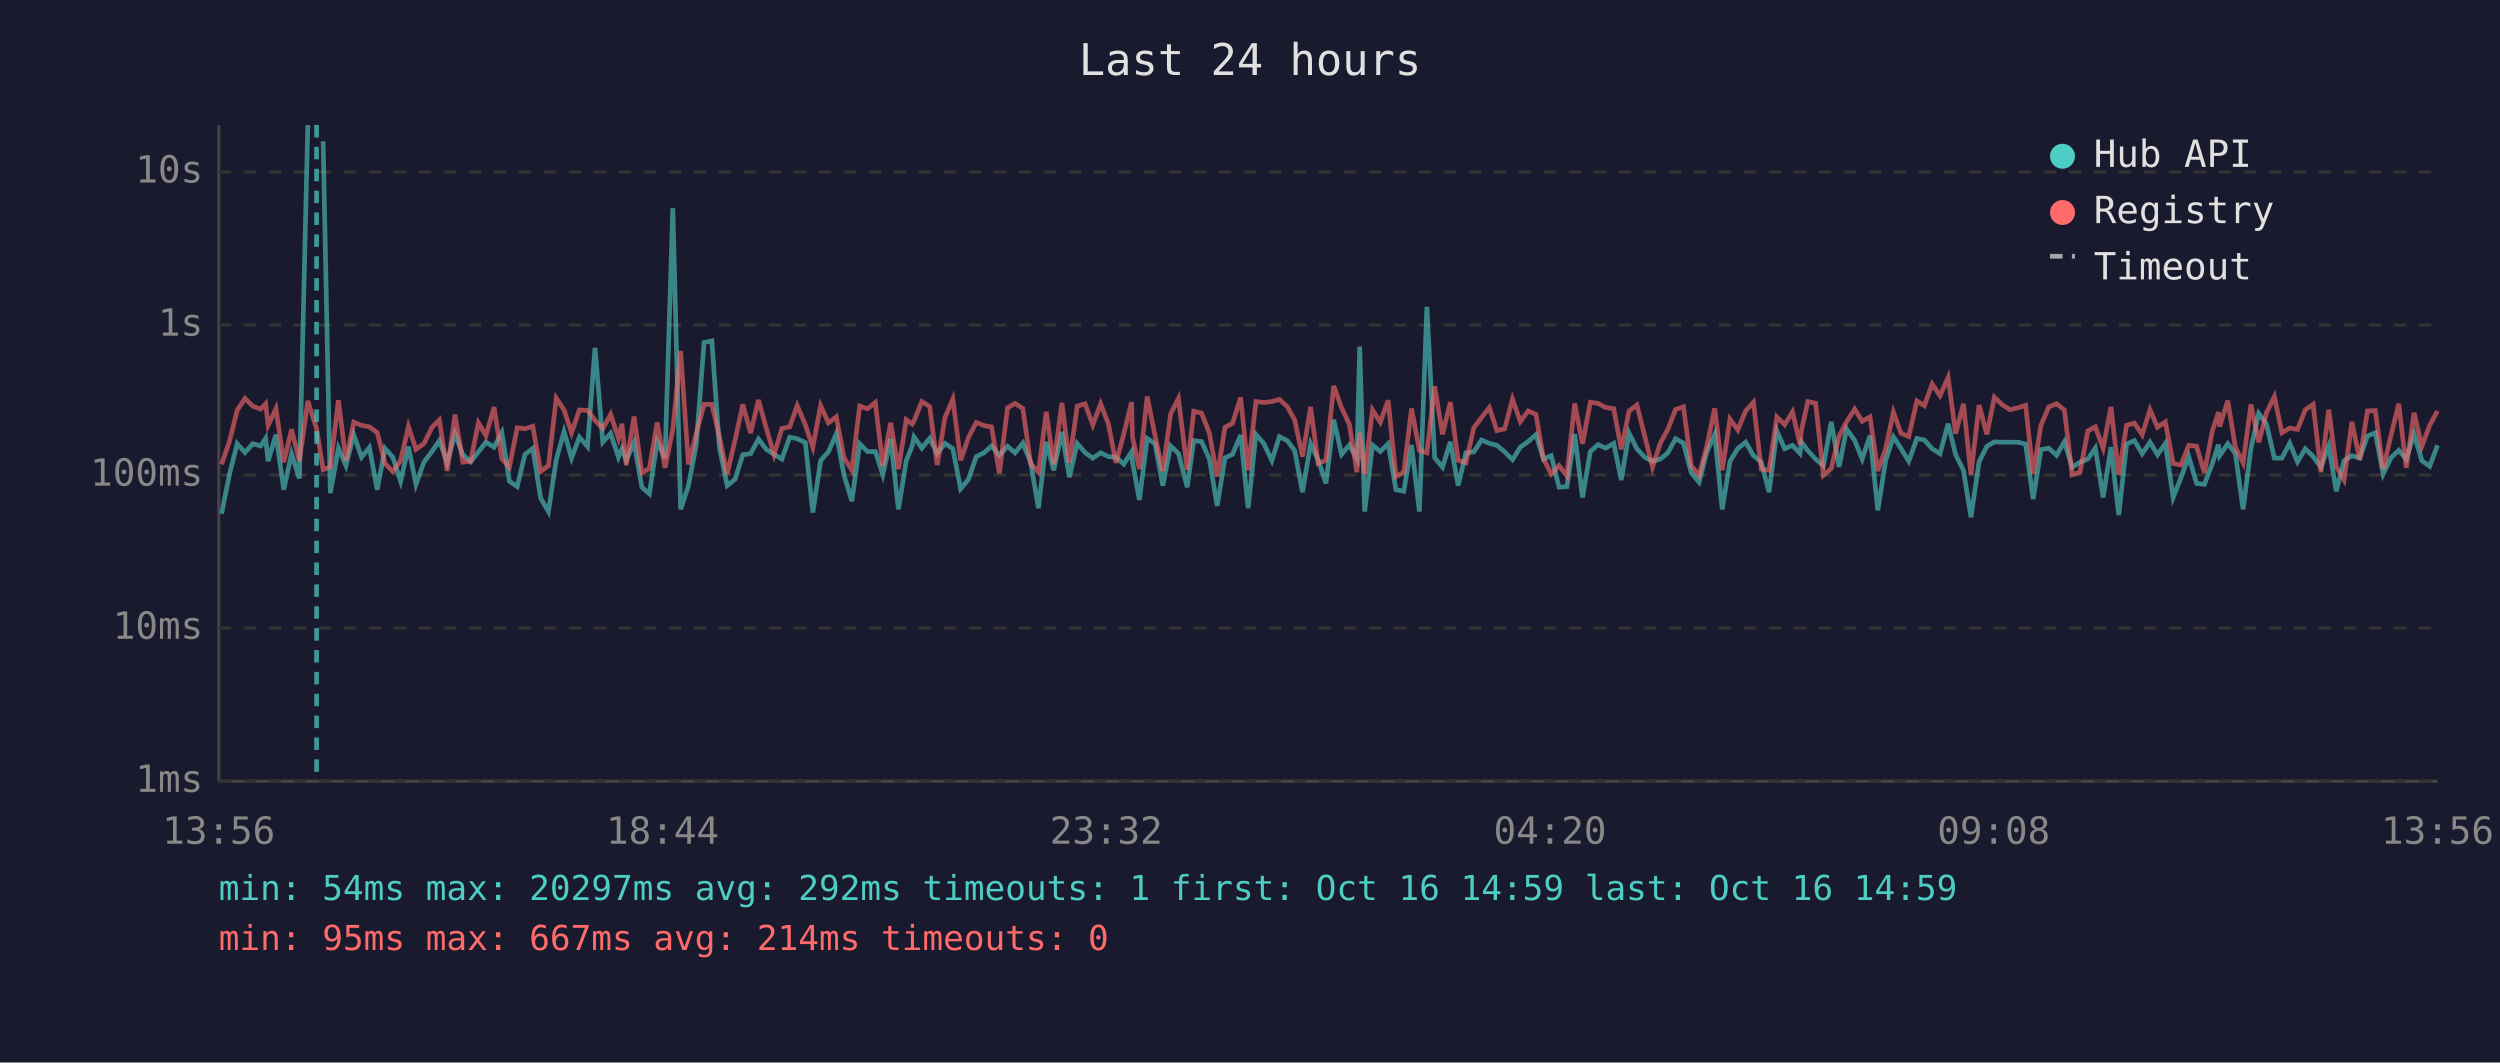
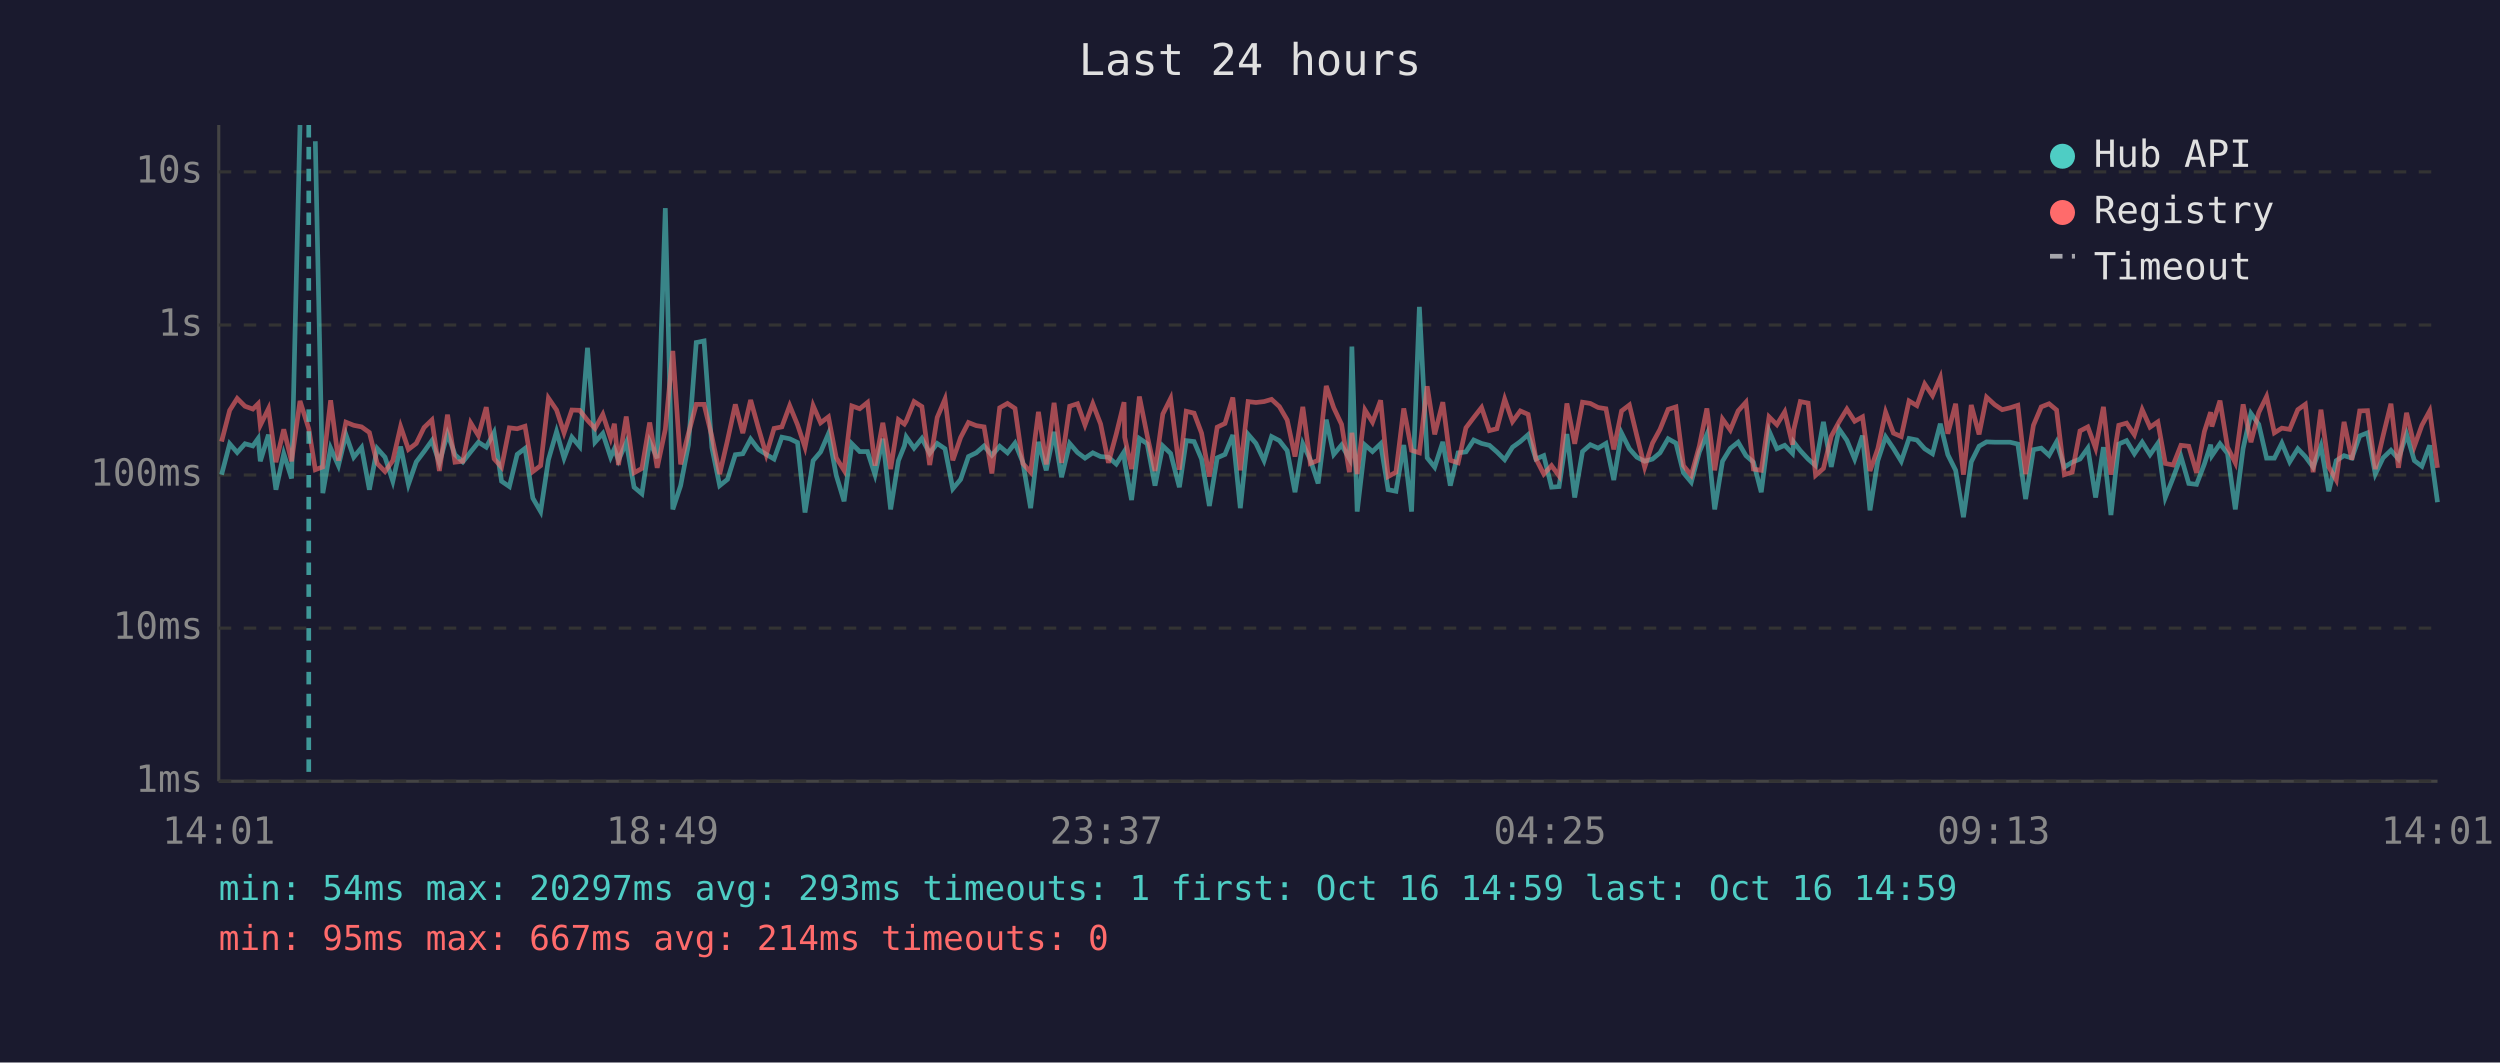
<svg xmlns="http://www.w3.org/2000/svg" viewBox="0 0 800 340" font-family="monospace" font-size="12">
  <rect width="800" height="340" fill="#1a1a2e" />
  <text x="400" y="24" fill="#e0e0e0" font-size="14" text-anchor="middle">Last 24 hours</text>
  <line x1="70" y1="40" x2="70" y2="250" stroke="#444" stroke-width="1" />
  <line x1="70" y1="250" x2="780" y2="250" stroke="#444" stroke-width="1" />
  <line x1="70" y1="250" x2="780" y2="250" stroke="#333" stroke-width="1" stroke-dasharray="4" />
  <text x="65" y="250" fill="#888" text-anchor="end" dominant-baseline="middle">1ms</text>
  <line x1="70" y1="201" x2="780" y2="201" stroke="#333" stroke-width="1" stroke-dasharray="4" />
  <text x="65" y="201" fill="#888" text-anchor="end" dominant-baseline="middle">10ms</text>
  <line x1="70" y1="152" x2="780" y2="152" stroke="#333" stroke-width="1" stroke-dasharray="4" />
  <text x="65" y="152" fill="#888" text-anchor="end" dominant-baseline="middle">100ms</text>
  <line x1="70" y1="104" x2="780" y2="104" stroke="#333" stroke-width="1" stroke-dasharray="4" />
  <text x="65" y="104" fill="#888" text-anchor="end" dominant-baseline="middle">1s</text>
  <line x1="70" y1="55" x2="780" y2="55" stroke="#333" stroke-width="1" stroke-dasharray="4" />
  <text x="65" y="55" fill="#888" text-anchor="end" dominant-baseline="middle">10s</text>
-   <text x="70" y="270" fill="#888" text-anchor="middle">13:56</text>
-   <text x="212" y="270" fill="#888" text-anchor="middle">18:44</text>
-   <text x="354" y="270" fill="#888" text-anchor="middle">23:32</text>
-   <text x="496" y="270" fill="#888" text-anchor="middle">04:20</text>
-   <text x="638" y="270" fill="#888" text-anchor="middle">09:08</text>
-   <text x="780" y="270" fill="#888" text-anchor="middle">13:56</text>
-   <polyline points="70.9,164.4 73.4,151.9 75.9,142.0 78.4,144.8 80.9,142.0 83.4,142.7 85.0,140.3 85.8,147.6 88.3,139.1 90.8,156.7 93.3,145.2 95.8,153.1 98.5,40.0" fill="none" stroke="#4ecdc4" stroke-width="1.5" opacity="0.6" />
-   <polyline points="103.4,45.2 105.7,157.8 108.3,143.4 110.7,149.0 113.2,139.1 115.7,146.3 118.2,143.2 120.7,156.7 123.2,143.5 125.7,146.3 128.2,154.0 130.7,142.9 133.1,155.0 135.7,147.8 138.2,144.5 140.6,141.0 143.1,148.1 145.6,138.8 148.1,145.5 150.6,147.8 153.1,144.6 155.5,141.5 158.1,143.1 160.6,138.4 163.0,154.0 165.5,155.7 168.0,145.4 170.5,143.5 173.0,159.4 175.5,163.7 178.0,147.1 180.5,138.1 182.9,146.6 185.4,139.9 188.0,142.9 190.4,111.3 192.9,141.5 195.4,138.7 197.9,146.3 199.0,143.6 200.4,147.3 202.9,141.6 205.4,155.9 207.8,158.0 210.3,141.3 212.8,146.6 215.3,66.6 217.8,163.0 220.3,155.4 222.8,142.3 225.3,109.6 227.8,109.1 230.2,143.2 232.7,155.4 235.2,153.4 237.7,145.5 240.2,145.2 242.7,140.5 245.2,143.8 247.7,145.4 250.2,146.9 252.7,139.9 255.1,140.4 257.7,141.6 260.1,164.0 262.6,147.4 265.1,144.6 267.6,138.8 270.1,152.1 272.6,160.4 275.1,142.0 277.6,144.5 280.1,144.5 282.5,151.9 285.0,140.4 287.5,163.0 290.0,147.4 291.9,142.7 292.5,139.8 295.0,143.4 297.5,140.3 299.9,145.1 302.4,141.9 304.9,143.6 307.4,156.4 309.9,153.4 312.4,146.1 314.9,144.9 317.3,142.7 319.8,145.7 322.4,142.8 324.8,144.9 327.3,141.8 329.8,147.9 332.3,162.6 334.8,141.4 337.2,150.5 339.8,138.2 342.2,152.7 344.7,141.9 347.2,144.8 349.7,146.6 352.2,144.9 354.7,146.1 357.1,146.3 359.6,148.5 362.1,144.6 362.4,147.9 364.6,160.0 367.1,140.3 369.6,142.0 372.1,155.4 374.6,142.7 377.1,145.1 379.9,155.9 382.0,141.0 384.5,141.3 387.0,146.9 389.5,161.9 392.0,146.5 394.4,145.4 397.0,139.2 399.4,162.6 401.9,139.0 404.4,141.9 407.0,147.4 409.4,139.7 411.9,141.0 414.3,144.2 416.8,157.5 419.4,142.0 421.8,147.1 424.3,154.7 426.8,134.3 429.3,145.4 431.8,142.4 434.2,146.8 435.1,110.9 436.7,163.7 439.2,142.4 441.7,144.5 444.2,142.0 446.7,156.7 449.2,157.2 451.7,142.4 454.2,163.7 456.6,98.2 459.1,146.5 461.6,149.5 464.1,141.4 466.6,155.4 469.1,144.9 471.6,144.6 474.1,140.8 476.6,141.9 479.0,142.5 481.5,144.6 484.0,147.1 486.5,143.1 489.0,141.3 491.5,139.1 493.9,146.9 496.4,145.8 498.9,155.9 501.4,155.7 503.9,138.9 506.4,159.2 508.9,144.5 511.4,142.3 513.8,143.4 516.4,141.9 518.8,153.6 521.3,138.6 523.8,143.6 526.3,146.3 528.8,147.6 531.3,146.9 533.7,144.9 536.2,140.4 538.7,141.8 541.2,151.3 543.7,154.3 546.2,144.6 548.7,139.0 551.1,163.0 553.6,147.6 556.1,143.5 558.6,141.5 561.1,145.8 563.6,147.9 566.1,157.5 568.6,137.9 571.1,143.6 573.6,142.5 576.0,145.1 576.5,141.5 578.5,144.2 581.0,146.9 583.5,149.0 586.0,135.0 588.5,149.4 590.9,137.3 593.5,140.9 595.9,146.9 598.4,139.4 600.9,163.3 603.4,147.4 605.9,139.8 608.3,143.5 610.8,147.6 613.4,140.3 615.8,140.8 618.3,143.6 620.8,145.2 623.4,135.6 625.8,145.5 628.3,150.5 630.7,165.5 633.3,147.8 635.8,142.8 638.2,141.4 640.7,141.5 643.2,141.5 645.7,141.5 648.2,142.1 650.6,159.7 653.1,143.9 655.6,143.4 658.1,145.7 660.6,141.4 663.1,149.5 665.6,147.9 668.1,146.9 670.5,143.4 673.0,159.2 675.5,143.1 678.0,164.8 680.5,142.1 683.0,141.0 685.5,145.2 688.0,141.5 690.4,145.5 692.9,141.9 695.4,159.2 697.9,152.9 700.4,146.1 702.9,154.7 705.4,155.0 707.9,148.5 709.9,142.3 710.3,145.8 712.9,142.0 715.3,145.1 717.8,163.0 720.3,143.5 722.8,132.3 725.3,135.8 727.8,146.6 730.2,146.6 732.7,141.8 735.2,147.8 737.7,143.6 740.2,146.1 742.7,149.5 745.2,142.7 747.6,157.2 750.1,147.4 752.6,145.8 755.1,146.6 757.6,139.5 760.1,138.5 762.6,151.7 765.1,146.5 767.6,144.1 770.0,146.9 772.5,138.9 775.0,147.4 777.5,149.2 780.0,142.5" fill="none" stroke="#4ecdc4" stroke-width="1.5" opacity="0.6" />
-   <polyline points="70.9,148.6 73.4,141.3 75.9,131.3 78.4,127.5 80.9,130.0 83.4,130.9 85.0,129.2 85.8,136.1 88.3,130.8 90.8,147.9 93.3,137.4 95.8,147.6 98.5,128.3 101.3,137.2 103.4,150.3 105.7,149.4 108.3,128.1 110.7,147.4 113.2,135.1 115.7,136.1 118.2,136.6 120.7,138.4 123.2,148.3 125.7,150.9 128.2,147.4 130.7,136.5 133.1,143.8 135.7,141.9 138.2,136.8 140.6,134.4 143.1,150.7 145.6,132.7 148.1,147.9 150.6,147.6 153.1,135.3 155.5,139.4 158.1,130.3 160.6,146.8 163.0,149.5 165.5,136.9 168.0,137.2 170.5,136.4 173.0,150.9 175.5,149.0 178.0,127.4 180.5,131.2 182.9,138.5 185.4,131.2 188.0,131.3 190.4,134.5 192.9,137.1 195.4,132.6 197.9,140.2 199.0,135.6 200.4,148.8 202.9,133.3 205.4,151.3 207.8,149.9 210.3,135.2 212.8,149.7 215.3,137.4 217.8,112.3 220.3,148.6 222.8,138.7 225.3,129.4 227.8,129.4 230.2,139.7 232.7,151.7 235.2,140.9 237.7,129.4 240.2,138.6 242.7,128.0 245.2,137.0 247.7,145.5 250.2,137.1 252.7,136.6 255.1,129.8 257.7,135.9 260.1,143.1 262.6,129.8 265.1,135.3 267.6,133.4 270.1,146.5 272.6,150.5 275.1,129.9 277.6,130.8 280.1,128.8 282.5,149.0 285.0,135.3 287.5,150.1 290.0,134.3 291.9,135.7 292.5,134.7 295.0,128.5 297.5,130.1 299.9,148.8 302.4,133.6 304.9,127.7 307.4,147.3 309.9,140.0 312.4,135.2 314.9,136.2 317.3,136.6 319.8,151.5 322.4,130.5 324.8,129.1 327.3,130.7 329.8,148.3 332.3,151.1 334.8,131.8 337.2,148.6 339.8,128.9 342.2,148.1 344.7,130.0 347.2,129.2 349.7,136.0 352.2,129.2 354.7,135.7 357.1,148.1 359.6,138.9 362.1,128.7 362.4,139.9 364.6,150.1 367.1,126.9 369.6,139.4 372.1,150.7 374.6,132.5 377.1,127.5 379.9,150.3 382.0,131.6 384.5,132.2 387.0,138.6 389.5,152.5 392.0,136.7 394.4,135.5 397.0,127.2 399.4,150.5 401.9,128.5 404.4,128.8 407.0,128.5 409.4,127.8 411.9,130.1 414.3,134.4 416.8,146.1 419.4,130.2 421.8,148.3 424.3,147.3 426.8,123.5 429.3,130.5 431.8,135.8 434.2,151.1 435.1,138.5 436.7,151.7 439.2,131.2 441.7,135.1 444.2,128.1 446.7,152.5 449.2,151.1 451.7,130.7 454.2,144.1 456.6,144.9 459.1,123.6 461.6,139.0 464.1,128.7 466.6,147.3 469.1,148.1 471.6,136.9 474.1,133.6 476.6,130.4 479.0,137.8 481.5,137.2 484.0,127.7 486.5,134.9 489.0,131.5 491.5,132.6 493.9,146.8 496.4,151.7 498.9,149.0 501.4,152.3 503.9,129.1 506.4,142.0 508.9,128.7 511.4,129.1 513.8,130.4 516.4,130.8 518.8,143.8 521.3,131.5 523.8,129.6 526.3,139.5 528.8,149.5 531.3,141.8 533.7,137.4 536.2,131.0 538.7,130.2 541.2,149.0 543.7,152.1 546.2,142.7 548.7,130.7 551.1,150.5 553.6,134.1 556.1,137.6 558.6,131.5 561.1,128.7 563.6,150.1 566.1,150.5 568.6,133.4 571.1,135.9 573.6,131.8 576.0,142.3 576.5,137.5 578.5,128.5 581.0,129.0 583.5,152.1 586.0,149.9 588.5,139.6 590.9,135.0 593.5,130.9 595.9,134.8 598.4,133.4 600.9,150.7 603.4,143.6 605.9,131.9 608.3,138.6 610.8,139.7 613.4,128.3 615.8,129.8 618.3,122.9 620.8,126.6 623.4,120.8 625.8,138.8 628.3,129.2 630.7,151.9 633.3,129.6 635.8,139.0 638.2,127.1 640.7,129.5 643.2,131.1 645.7,130.5 648.2,129.7 650.6,151.7 653.1,136.1 655.6,130.2 658.1,129.2 660.6,131.2 663.1,151.9 665.6,151.1 668.1,137.9 670.5,136.6 673.0,143.4 675.5,130.2 678.0,151.9 680.5,136.1 683.0,135.4 685.5,139.1 688.0,131.1 690.4,136.7 692.9,135.0 695.4,148.3 697.9,148.8 700.4,142.5 702.9,142.8 705.4,151.3 707.9,138.1 709.9,131.9 710.3,136.5 712.9,128.2 715.3,143.1 717.8,148.1 720.3,129.4 722.8,141.5 725.3,132.0 727.8,126.9 730.2,138.5 732.7,137.0 735.2,137.4 737.7,131.1 740.2,129.4 742.7,151.1 745.2,131.1 747.6,149.4 750.1,153.6 752.6,135.0 755.1,147.1 757.6,131.5 760.1,131.4 762.6,150.1 765.1,139.4 767.6,129.2 770.0,149.7 772.5,132.1 775.0,142.8 777.5,136.1 780.0,131.5" fill="none" stroke="#ff6b6b" stroke-width="1.5" opacity="0.6" />
-   <line x1="101.3" y1="40" x2="101.3" y2="250" stroke="#4ecdc4" stroke-width="1.5" stroke-dasharray="4,3" opacity="0.7" />
+   <text x="70" y="270" fill="#888" text-anchor="middle">14:01</text>
+   <text x="212" y="270" fill="#888" text-anchor="middle">18:49</text>
+   <text x="354" y="270" fill="#888" text-anchor="middle">23:37</text>
+   <text x="496" y="270" fill="#888" text-anchor="middle">04:25</text>
+   <text x="638" y="270" fill="#888" text-anchor="middle">09:13</text>
+   <text x="780" y="270" fill="#888" text-anchor="middle">14:01</text>
+   <polyline points="70.9,151.9 73.5,142.0 75.9,144.8 78.4,142.0 80.9,142.7 82.6,140.3 83.3,147.6 85.9,139.1 88.3,156.7 90.8,145.2 93.3,153.1 96.0,40.0" fill="none" stroke="#4ecdc4" stroke-width="1.5" opacity="0.6" />
+   <polyline points="100.9,45.2 103.3,157.8 105.8,143.4 108.3,149.0 110.7,139.1 113.2,146.3 115.7,143.2 118.2,156.7 120.7,143.5 123.2,146.3 125.7,154.0 128.2,142.9 130.7,155.0 133.2,147.8 135.7,144.5 138.2,141.0 140.6,148.1 143.2,138.8 145.6,145.5 148.1,147.8 150.6,144.6 153.1,141.5 155.6,143.1 158.1,138.4 160.5,154.0 163.0,155.7 165.5,145.4 168.0,143.5 170.5,159.4 173.0,163.7 175.5,147.1 178.1,138.1 180.5,146.6 183.0,139.9 185.5,142.9 188.0,111.3 190.4,141.5 192.9,138.7 195.4,146.3 196.6,143.6 197.9,147.3 200.4,141.6 202.9,155.9 205.4,158.0 207.9,141.3 210.3,146.6 212.9,66.6 215.3,163.0 217.8,155.4 220.3,142.3 222.8,109.6 225.3,109.1 227.8,143.2 230.3,155.4 232.8,153.4 235.3,145.5 237.7,145.2 240.2,140.5 242.7,143.8 245.2,145.4 247.7,146.9 250.2,139.9 252.7,140.4 255.2,141.6 257.6,164.0 260.2,147.4 262.6,144.6 265.1,138.8 267.6,152.1 270.1,160.4 272.6,142.0 275.1,144.5 277.6,144.5 280.0,151.9 282.5,140.4 285.0,163.0 287.5,147.4 289.4,142.7 290.0,139.8 292.5,143.4 295.0,140.3 297.5,145.1 299.9,141.9 302.4,143.6 304.9,156.4 307.4,153.4 309.9,146.1 312.4,144.9 314.9,142.7 317.4,145.7 319.9,142.8 322.4,144.9 324.8,141.8 327.3,147.9 329.8,162.6 332.3,141.4 334.8,150.5 337.3,138.2 339.7,152.7 342.3,141.9 344.8,144.8 347.2,146.6 349.7,144.9 352.2,146.1 354.7,146.3 357.2,148.5 359.7,144.6 359.9,147.9 362.1,160.0 364.6,140.3 367.1,142.0 369.6,155.4 372.1,142.7 374.6,145.1 377.4,155.9 379.6,141.0 382.1,141.3 384.5,146.9 387.0,161.9 389.5,146.5 392.0,145.4 394.5,139.2 396.9,162.6 399.4,139.0 401.9,141.9 404.5,147.4 406.9,139.7 409.4,141.0 411.9,144.2 414.4,157.5 416.9,142.0 419.3,147.1 421.8,154.7 424.4,134.3 426.8,145.4 429.3,142.4 431.8,146.8 432.6,110.9 434.3,163.7 436.8,142.4 439.2,144.5 441.8,142.0 444.2,156.7 446.7,157.2 449.2,142.4 451.7,163.7 454.2,98.2 456.7,146.5 459.1,149.5 461.7,141.4 464.1,155.4 466.6,144.9 469.1,144.6 471.6,140.8 474.1,141.9 476.6,142.5 479.0,144.6 481.5,147.1 484.0,143.1 486.5,141.3 489.0,139.1 491.5,146.9 494.0,145.8 496.5,155.9 498.9,155.7 501.4,138.9 503.9,159.2 506.4,144.5 508.9,142.3 511.4,143.4 513.9,141.9 516.4,153.6 518.9,138.6 521.4,143.6 523.8,146.3 526.3,147.6 528.8,146.9 531.2,144.9 533.8,140.4 536.3,141.8 538.7,151.3 541.2,154.3 543.8,144.6 546.2,139.0 548.7,163.0 551.2,147.6 553.7,143.5 556.2,141.5 558.7,145.8 561.1,147.9 563.6,157.5 566.1,137.9 568.6,143.6 571.1,142.5 573.6,145.1 574.0,141.5 576.1,144.2 578.6,146.9 581.0,149.0 583.5,135.0 586.0,149.4 588.5,137.3 591.0,140.9 593.5,146.9 596.0,139.4 598.4,163.3 600.9,147.4 603.4,139.8 605.9,143.5 608.4,147.6 610.9,140.3 613.4,140.8 615.9,143.6 618.4,145.2 620.9,135.6 623.3,145.5 625.8,150.5 628.3,165.5 630.8,147.8 633.3,142.8 635.7,141.4 638.3,141.5 640.7,141.5 643.2,141.5 645.7,142.1 648.2,159.7 650.7,143.9 653.2,143.4 655.7,145.7 658.1,141.4 660.6,149.5 663.1,147.9 665.6,146.9 668.1,143.4 670.6,159.2 673.1,143.1 675.5,164.8 678.0,142.1 680.5,141.0 683.0,145.2 685.5,141.5 688.0,145.5 690.5,141.9 692.9,159.2 695.4,152.9 697.9,146.1 700.4,154.7 702.9,155.0 705.4,148.5 707.4,142.3 707.8,145.8 710.4,142.0 712.8,145.1 715.3,163.0 717.8,143.5 720.3,132.3 722.8,135.8 725.3,146.6 727.8,146.6 730.2,141.8 732.7,147.8 735.3,143.6 737.7,146.1 740.2,149.5 742.7,142.7 745.2,157.2 747.6,147.4 750.1,145.8 752.6,146.6 755.1,139.5 757.6,138.5 760.1,151.7 762.6,146.5 765.1,144.1 767.5,146.9 770.1,138.9 772.6,147.4 775.0,149.2 777.5,142.5 780.0,160.7" fill="none" stroke="#4ecdc4" stroke-width="1.5" opacity="0.6" />
+   <polyline points="70.9,141.3 73.5,131.3 75.9,127.5 78.4,130.0 80.9,130.9 82.6,129.2 83.3,136.1 85.9,130.8 88.3,147.9 90.8,137.4 93.3,147.6 96.0,128.3 98.8,137.2 100.9,150.3 103.3,149.4 105.8,128.1 108.3,147.4 110.7,135.1 113.2,136.1 115.7,136.6 118.2,138.4 120.7,148.3 123.2,150.9 125.7,147.4 128.2,136.5 130.7,143.8 133.2,141.9 135.7,136.8 138.2,134.4 140.6,150.7 143.2,132.7 145.6,147.9 148.1,147.6 150.6,135.3 153.1,139.4 155.6,130.3 158.1,146.8 160.5,149.5 163.0,136.9 165.5,137.2 168.0,136.4 170.5,150.9 173.0,149.0 175.5,127.4 178.1,131.2 180.5,138.5 183.0,131.2 185.5,131.3 188.0,134.5 190.4,137.1 192.9,132.6 195.4,140.2 196.6,135.6 197.9,148.8 200.4,133.3 202.9,151.3 205.4,149.9 207.9,135.2 210.3,149.7 212.9,137.4 215.3,112.3 217.8,148.6 220.3,138.7 222.8,129.4 225.3,129.4 227.8,139.7 230.3,151.7 232.8,140.9 235.3,129.4 237.7,138.6 240.2,128.0 242.7,137.0 245.2,145.5 247.7,137.1 250.2,136.6 252.7,129.8 255.2,135.9 257.6,143.1 260.2,129.8 262.6,135.3 265.1,133.4 267.6,146.5 270.1,150.5 272.6,129.9 275.1,130.8 277.6,128.8 280.0,149.0 282.5,135.3 285.0,150.1 287.5,134.3 289.4,135.7 290.0,134.7 292.5,128.5 295.0,130.1 297.5,148.8 299.9,133.6 302.4,127.7 304.9,147.3 307.4,140.0 309.9,135.2 312.4,136.2 314.9,136.6 317.4,151.5 319.9,130.5 322.4,129.1 324.8,130.7 327.3,148.3 329.8,151.1 332.3,131.8 334.8,148.6 337.3,128.9 339.7,148.1 342.3,130.0 344.8,129.2 347.2,136.0 349.7,129.2 352.2,135.7 354.7,148.1 357.2,138.9 359.7,128.7 359.9,139.9 362.1,150.1 364.6,126.9 367.1,139.4 369.6,150.7 372.1,132.5 374.6,127.5 377.4,150.3 379.6,131.6 382.1,132.2 384.5,138.6 387.0,152.5 389.5,136.7 392.0,135.5 394.5,127.2 396.9,150.5 399.4,128.5 401.9,128.8 404.5,128.5 406.9,127.8 409.4,130.1 411.9,134.4 414.4,146.1 416.9,130.2 419.3,148.3 421.8,147.3 424.4,123.5 426.8,130.5 429.3,135.8 431.8,151.1 432.6,138.5 434.3,151.7 436.8,131.2 439.2,135.1 441.8,128.1 444.2,152.5 446.7,151.1 449.2,130.7 451.7,144.1 454.2,144.9 456.7,123.6 459.1,139.0 461.7,128.7 464.1,147.3 466.6,148.1 469.1,136.9 471.6,133.6 474.1,130.4 476.6,137.8 479.0,137.2 481.5,127.7 484.0,134.9 486.5,131.5 489.0,132.6 491.5,146.8 494.0,151.7 496.5,149.0 498.9,152.3 501.4,129.1 503.9,142.0 506.4,128.7 508.9,129.1 511.4,130.4 513.9,130.8 516.4,143.8 518.9,131.5 521.4,129.6 523.8,139.5 526.3,149.5 528.8,141.8 531.2,137.4 533.8,131.0 536.3,130.2 538.7,149.0 541.2,152.1 543.8,142.7 546.2,130.7 548.7,150.5 551.2,134.1 553.7,137.6 556.2,131.5 558.7,128.7 561.1,150.1 563.6,150.5 566.1,133.4 568.6,135.9 571.1,131.8 573.6,142.3 574.0,137.5 576.1,128.5 578.6,129.0 581.0,152.1 583.5,149.9 586.0,139.6 588.5,135.0 591.0,130.9 593.5,134.8 596.0,133.4 598.4,150.7 600.9,143.6 603.4,131.9 605.9,138.6 608.4,139.7 610.9,128.3 613.4,129.8 615.9,122.9 618.4,126.6 620.9,120.8 623.3,138.8 625.8,129.2 628.3,151.9 630.8,129.6 633.3,139.0 635.7,127.1 638.3,129.5 640.7,131.1 643.2,130.5 645.7,129.7 648.2,151.7 650.7,136.1 653.2,130.2 655.7,129.2 658.1,131.2 660.6,151.9 663.1,151.1 665.6,137.9 668.1,136.6 670.6,143.4 673.1,130.2 675.5,151.9 678.0,136.1 680.5,135.4 683.0,139.1 685.5,131.1 688.0,136.7 690.5,135.0 692.9,148.3 695.4,148.8 697.9,142.5 700.4,142.8 702.9,151.3 705.4,138.1 707.4,131.9 707.8,136.5 710.4,128.2 712.8,143.1 715.3,148.1 717.8,129.4 720.3,141.5 722.8,132.0 725.3,126.9 727.8,138.5 730.2,137.0 732.7,137.4 735.3,131.1 737.7,129.4 740.2,151.1 742.7,131.1 745.2,149.4 747.6,153.6 750.1,135.0 752.6,147.1 755.1,131.5 757.6,131.4 760.1,150.1 762.6,139.4 765.1,129.2 767.5,149.7 770.1,132.1 772.6,142.8 775.0,136.1 777.5,131.5 780.0,149.7" fill="none" stroke="#ff6b6b" stroke-width="1.5" opacity="0.6" />
+   <line x1="98.8" y1="40" x2="98.8" y2="250" stroke="#4ecdc4" stroke-width="1.5" stroke-dasharray="4,3" opacity="0.7" />
  <circle cx="660" cy="50" r="4" fill="#4ecdc4" />
  <text x="670" y="50" fill="#e0e0e0" dominant-baseline="middle">Hub API</text>
  <circle cx="660" cy="68" r="4" fill="#ff6b6b" />
  <text x="670" y="68" fill="#e0e0e0" dominant-baseline="middle">Registry</text>
  <line x1="656" y1="82" x2="664" y2="82" stroke="#e0e0e0" stroke-width="1.5" stroke-dasharray="4,3" opacity="0.7" />
  <text x="670" y="86" fill="#e0e0e0" dominant-baseline="middle">Timeout</text>
-   <text x="70" y="288" fill="#4ecdc4" font-size="11">min: 54ms  max: 20297ms  avg: 292ms  timeouts: 1  first: Oct 16 14:59  last: Oct 16 14:59</text>
+   <text x="70" y="288" fill="#4ecdc4" font-size="11">min: 54ms  max: 20297ms  avg: 293ms  timeouts: 1  first: Oct 16 14:59  last: Oct 16 14:59</text>
  <text x="70" y="304" fill="#ff6b6b" font-size="11">min: 95ms  max: 667ms  avg: 214ms  timeouts: 0</text>
</svg>
